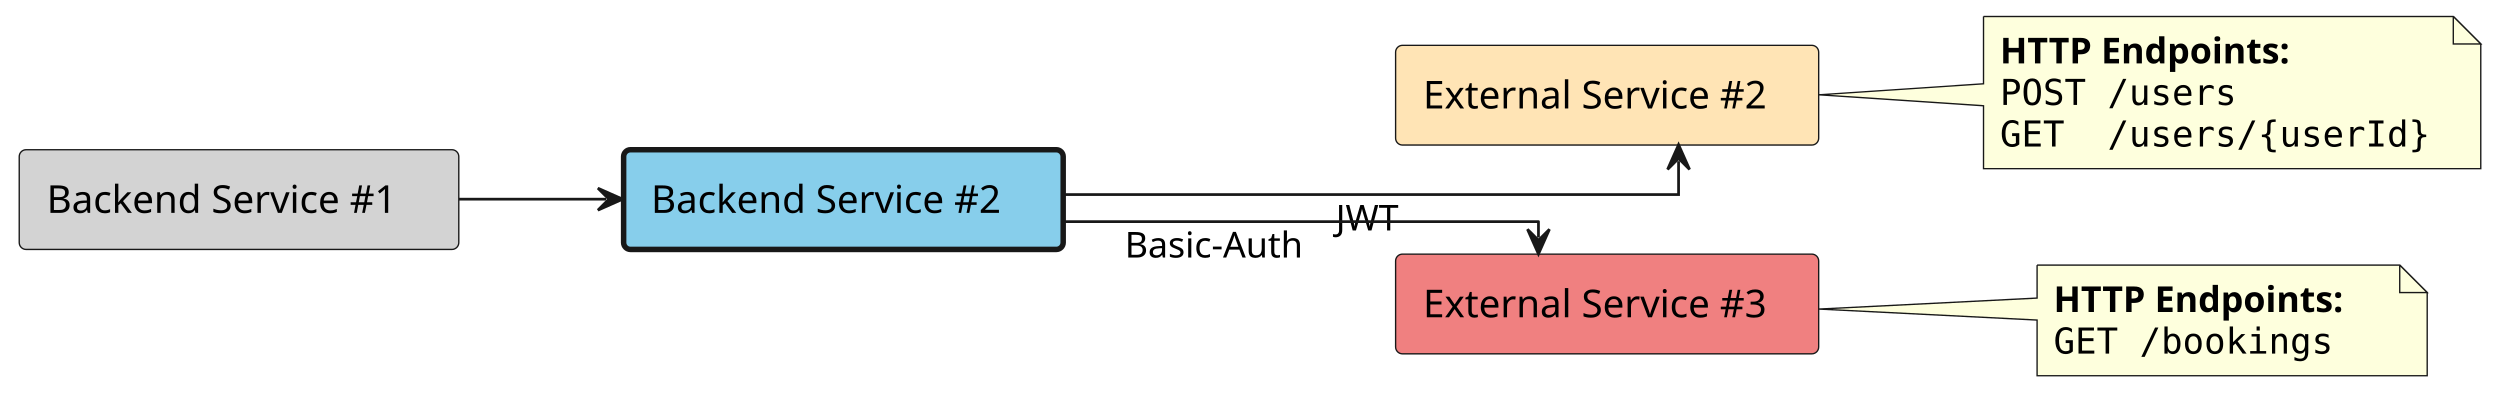
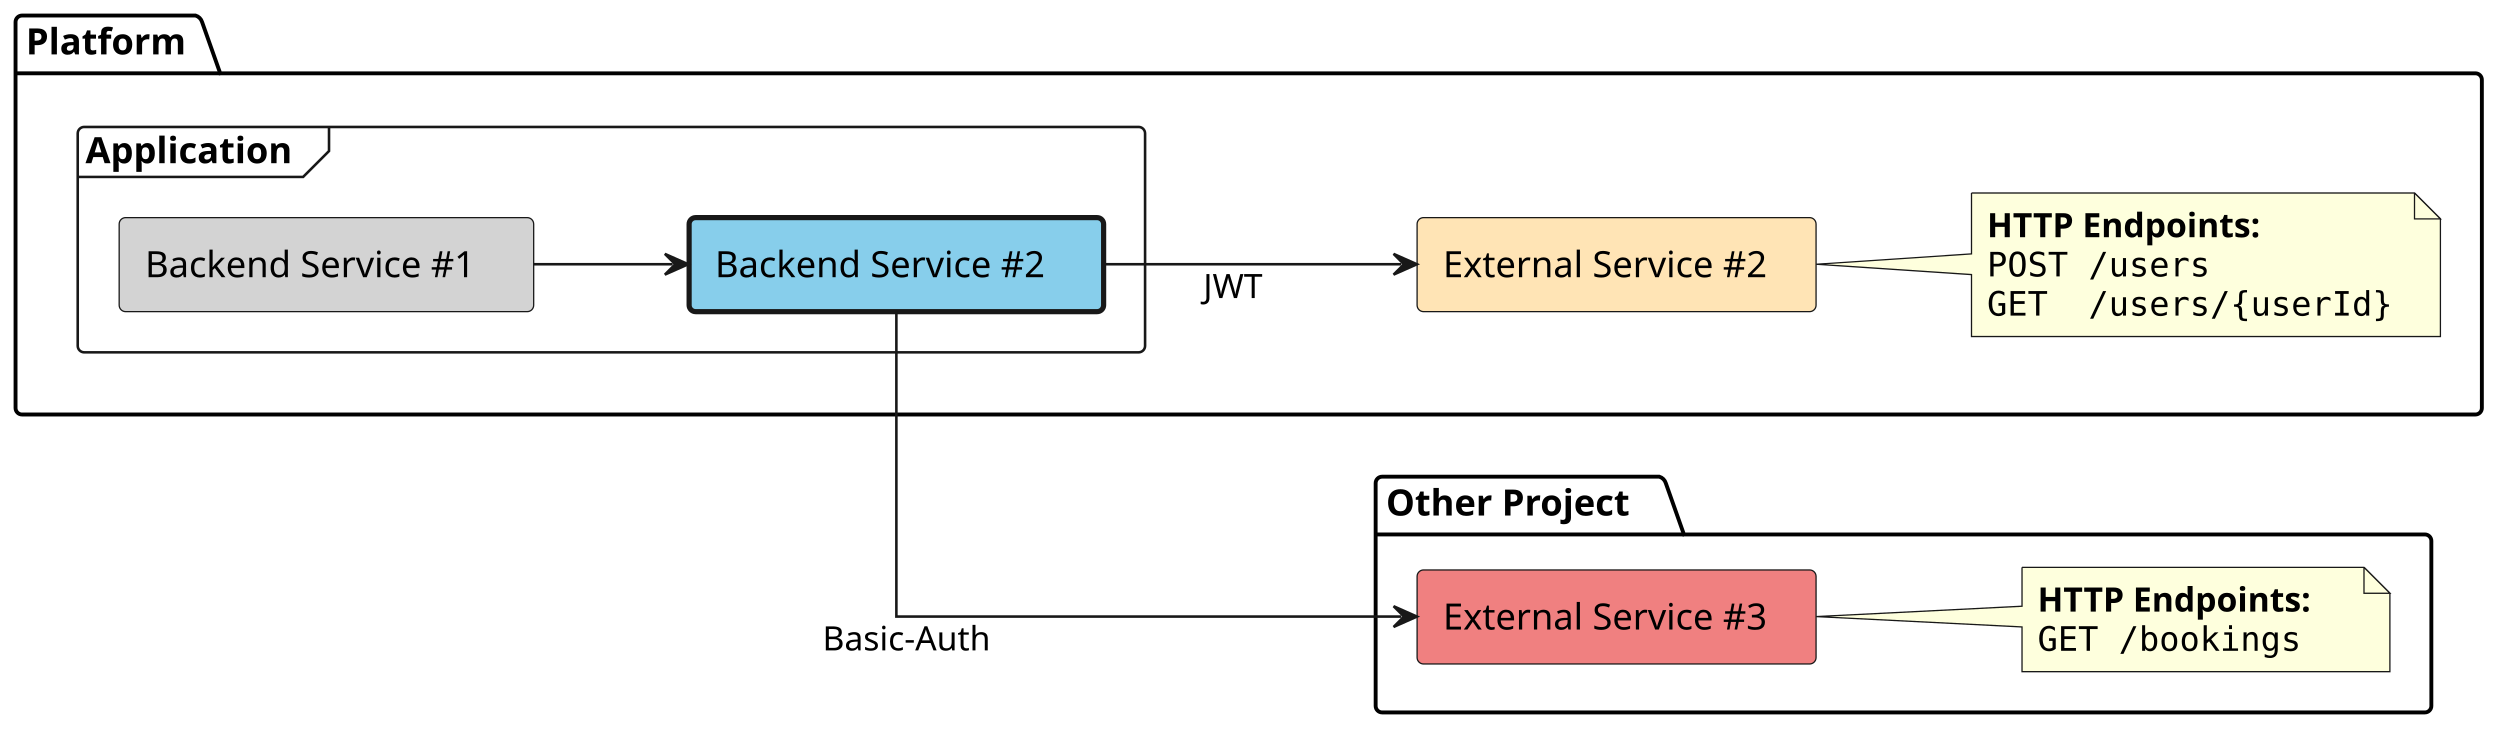
- <svg xmlns="http://www.w3.org/2000/svg" contentStyleType="text/css" height="143px" preserveAspectRatio="none" style="width:910px;height:143px;background:#FFFFFF;" version="1.1" viewBox="0 0 910 143" width="910px" zoomAndPan="magnify">
+ <svg xmlns="http://www.w3.org/2000/svg" contentStyleType="text/css" height="282px" preserveAspectRatio="none" style="width:965px;height:282px;background:#FFFFFF;" version="1.1" viewBox="0 0 965 282" width="965px" zoomAndPan="magnify">
  <defs />
  <g>
-     <g id="elem_backend_service_1">
-       <rect fill="#D3D3D3" height="36.297" rx="2.5" ry="2.5" style="stroke:#181818;stroke-width:0.5;" width="160" x="7" y="54.5" />
-       <text fill="#000000" font-family="sans-serif" font-size="14" lengthAdjust="spacing" textLength="140" x="17" y="77.495">Backend Service #1</text>
+     <g id="cluster_Platform">
+       <path d="M8.5,6 L75.5,6 A3.75,3.75 0 0 1 78,8.5 L85,28.297 L955.5,28.297 A2.5,2.5 0 0 1 958,30.797 L958,157.5 A2.5,2.5 0 0 1 955.5,160 L8.5,160 A2.5,2.5 0 0 1 6,157.5 L6,8.5 A2.5,2.5 0 0 1 8.5,6 " fill="none" style="stroke:#000000;stroke-width:1.5;" />
+       <line style="stroke:#000000;stroke-width:1.5;" x1="6" x2="85" y1="28.297" y2="28.297" />
+       <text fill="#000000" font-family="sans-serif" font-size="14" font-weight="bold" lengthAdjust="spacing" textLength="66" x="10" y="20.995">Platform</text>
    </g>
-     <g id="elem_backend_service_2">
-       <rect fill="#87CEEB" height="36.297" rx="2.5" ry="2.5" style="stroke:#181818;stroke-width:2.0;" width="160" x="227" y="54.5" />
-       <text fill="#000000" font-family="sans-serif" font-size="14" lengthAdjust="spacing" textLength="140" x="237" y="77.495">Backend Service #2</text>
+     <g id="cluster_Application">
+       <rect fill="none" height="87" rx="2.5" ry="2.5" style="stroke:#181818;stroke-width:1.0;" width="412" x="30" y="49" />
+       <path d="M127,49 L127,58.297 L117,68.297 L30,68.297 " fill="none" style="stroke:#181818;stroke-width:1.0;" />
+       <text fill="#000000" font-family="sans-serif" font-size="14" font-weight="bold" lengthAdjust="spacing" textLength="87" x="33" y="62.995">Application</text>
    </g>
-     <g id="elem_external_service_2">
-       <rect fill="#FFE4B5" height="36.297" rx="2.5" ry="2.5" style="stroke:#181818;stroke-width:0.5;" width="154" x="508" y="16.5" />
-       <text fill="#000000" font-family="sans-serif" font-size="14" lengthAdjust="spacing" textLength="134" x="518" y="39.495">External Service #2</text>
+     <g id="cluster_Other Project">
+       <path d="M533.5,184 L640.5,184 A3.75,3.75 0 0 1 643,186.5 L650,206.297 L936,206.297 A2.5,2.5 0 0 1 938.5,208.797 L938.5,272.5 A2.5,2.5 0 0 1 936,275 L533.5,275 A2.5,2.5 0 0 1 531,272.5 L531,186.5 A2.5,2.5 0 0 1 533.5,184 " fill="none" style="stroke:#000000;stroke-width:1.5;" />
+       <line style="stroke:#000000;stroke-width:1.5;" x1="531" x2="650" y1="206.297" y2="206.297" />
+       <text fill="#000000" font-family="sans-serif" font-size="14" font-weight="bold" lengthAdjust="spacing" textLength="106" x="535" y="198.995">Other Project</text>
    </g>
-     <g id="elem_external_service_3">
-       <rect fill="#F08080" height="36.297" rx="2.5" ry="2.5" style="stroke:#181818;stroke-width:0.5;" width="154" x="508" y="92.5" />
-       <text fill="#000000" font-family="sans-serif" font-size="14" lengthAdjust="spacing" textLength="134" x="518" y="115.495">External Service #3</text>
+     <g id="elem_platform__external_service_2">
+       <rect fill="#FFE4B5" height="36.297" rx="2.5" ry="2.5" style="stroke:#181818;stroke-width:0.5;" width="154" x="547" y="84" />
+       <text fill="#000000" font-family="sans-serif" font-size="14" lengthAdjust="spacing" textLength="134" x="557" y="106.995">External Service #2</text>
    </g>
-     <g id="elem_GMN6">
-       <path d="M722,6 L722,30.5 L662.02,34.5 L722,38.5 L722,61.398 A0,0 0 0 0 722,61.398 L903,61.398 A0,0 0 0 0 903,61.398 L903,16 L893,6 L722,6 A0,0 0 0 0 722,6 " fill="#FEFFDD" style="stroke:#181818;stroke-width:0.5;" />
-       <path d="M893,6 L893,16 L903,16 L893,6 " fill="#FEFFDD" style="stroke:#181818;stroke-width:0.5;" />
-       <text fill="#000000" font-family="sans-serif" font-size="13" font-weight="bold" lengthAdjust="spacing" textLength="121" x="728" y="23.067">HTTP Endpoints:</text>
-       <text fill="#000000" font-family="monospace" font-size="13" lengthAdjust="spacing" textLength="88" x="728" y="38.2">POST /users</text>
-       <text fill="#000000" font-family="monospace" font-size="13" lengthAdjust="spacing" textLength="160" x="728" y="53.333">GET  /users/{userId}</text>
+     <g id="elem_GMN7">
+       <path d="M761,74.5 L761,98 L701.02,102 L761,106 L761,129.898 A0,0 0 0 0 761,129.898 L942,129.898 A0,0 0 0 0 942,129.898 L942,84.5 L932,74.5 L761,74.5 A0,0 0 0 0 761,74.5 " fill="#FEFFDD" style="stroke:#181818;stroke-width:0.5;" />
+       <path d="M932,74.5 L932,84.5 L942,84.5 L932,74.5 " fill="#FEFFDD" style="stroke:#181818;stroke-width:0.5;" />
+       <text fill="#000000" font-family="sans-serif" font-size="13" font-weight="bold" lengthAdjust="spacing" textLength="121" x="767" y="91.567">HTTP Endpoints:</text>
+       <text fill="#000000" font-family="monospace" font-size="13" lengthAdjust="spacing" textLength="88" x="767" y="106.7">POST /users</text>
+       <text fill="#000000" font-family="monospace" font-size="13" lengthAdjust="spacing" textLength="160" x="767" y="121.832">GET  /users/{userId}</text>
    </g>
-     <g id="elem_GMN9">
-       <path d="M741.5,96.5 L741.5,108.5 L662.02,112.5 L741.5,116.5 L741.5,136.766 A0,0 0 0 0 741.5,136.766 L883.5,136.766 A0,0 0 0 0 883.5,136.766 L883.5,106.5 L873.5,96.5 L741.5,96.5 A0,0 0 0 0 741.5,96.5 " fill="#FEFFDD" style="stroke:#181818;stroke-width:0.5;" />
-       <path d="M873.5,96.5 L873.5,106.5 L883.5,106.5 L873.5,96.5 " fill="#FEFFDD" style="stroke:#181818;stroke-width:0.5;" />
-       <text fill="#000000" font-family="sans-serif" font-size="13" font-weight="bold" lengthAdjust="spacing" textLength="121" x="747.5" y="113.567">HTTP Endpoints:</text>
-       <text fill="#000000" font-family="monospace" font-size="13" lengthAdjust="spacing" textLength="104" x="747.5" y="128.7">GET /bookings</text>
+     <g id="elem_platform__application__backend_service_1">
+       <rect fill="#D3D3D3" height="36.297" rx="2.5" ry="2.5" style="stroke:#181818;stroke-width:0.5;" width="160" x="46" y="84" />
+       <text fill="#000000" font-family="sans-serif" font-size="14" lengthAdjust="spacing" textLength="140" x="56" y="106.995">Backend Service #1</text>
    </g>
-     <g id="link_backend_service_1_backend_service_2">
-       <path d="M167.05,72.5 C186.46,72.5 201.22,72.5 220.64,72.5 " fill="none" id="backend_service_1-to-backend_service_2" style="stroke:#181818;stroke-width:1.0;" />
-       <polygon fill="#181818" points="226.64,72.5,217.64,68.5,221.64,72.5,217.64,76.5,226.64,72.5" style="stroke:#181818;stroke-width:1.0;" />
+     <g id="elem_platform__application__backend_service_2">
+       <rect fill="#87CEEB" height="36.297" rx="2.5" ry="2.5" style="stroke:#181818;stroke-width:2.0;" width="160" x="266" y="84" />
+       <text fill="#000000" font-family="sans-serif" font-size="14" lengthAdjust="spacing" textLength="140" x="276" y="106.995">Backend Service #2</text>
    </g>
-     <g id="link_backend_service_2_external_service_2">
-       <path d="M387.27,70.83 C477.34,70.83 611,70.83 611,70.83 C611,70.83 611,67.75 611,58.67 " fill="none" id="backend_service_2-to-external_service_2" style="stroke:#181818;stroke-width:1.0;" />
-       <polygon fill="#181818" points="611,52.67,607,61.67,611,57.67,615,61.67,611,52.67" style="stroke:#181818;stroke-width:1.0;" />
-       <text fill="#000000" font-family="sans-serif" font-size="13" lengthAdjust="spacing" textLength="21" x="486.22" y="83.897">JWT</text>
+     <g id="elem_other_project__external_service_3">
+       <rect fill="#F08080" height="36.297" rx="2.5" ry="2.5" style="stroke:#181818;stroke-width:0.5;" width="154" x="547" y="220" />
+       <text fill="#000000" font-family="sans-serif" font-size="14" lengthAdjust="spacing" textLength="134" x="557" y="242.995">External Service #3</text>
    </g>
-     <g id="link_backend_service_2_external_service_3">
-       <path d="M387.05,80.67 C461.17,80.67 560,80.67 560,80.67 C560,80.67 560,80.17 560,86.46 " fill="none" id="backend_service_2-to-external_service_3" style="stroke:#181818;stroke-width:1.0;" />
-       <polygon fill="#181818" points="560,92.46,564,83.46,560,87.46,556,83.46,560,92.46" style="stroke:#181818;stroke-width:1.0;" />
-       <text fill="#000000" font-family="sans-serif" font-size="13" lengthAdjust="spacing" textLength="69" x="409.42" y="93.737">Basic-Auth</text>
+     <g id="elem_GMN12">
+       <path d="M780.5,219 L780.5,234 L701.02,238 L780.5,242 L780.5,259.266 A0,0 0 0 0 780.5,259.266 L922.5,259.266 A0,0 0 0 0 922.5,259.266 L922.5,229 L912.5,219 L780.5,219 A0,0 0 0 0 780.5,219 " fill="#FEFFDD" style="stroke:#181818;stroke-width:0.5;" />
+       <path d="M912.5,219 L912.5,229 L922.5,229 L912.5,219 " fill="#FEFFDD" style="stroke:#181818;stroke-width:0.5;" />
+       <text fill="#000000" font-family="sans-serif" font-size="13" font-weight="bold" lengthAdjust="spacing" textLength="121" x="786.5" y="236.067">HTTP Endpoints:</text>
+       <text fill="#000000" font-family="monospace" font-size="13" lengthAdjust="spacing" textLength="104" x="786.5" y="251.2">GET /bookings</text>
+     </g>
+     <g id="link_platform__application__backend_service_1_platform__application__backend_service_2">
+       <path d="M206.05,102 C225.46,102 240.22,102 259.64,102 " fill="none" id="platform__application__backend_service_1-to-platform__application__backend_service_2" style="stroke:#181818;stroke-width:1.0;" />
+       <polygon fill="#181818" points="265.64,102,256.64,98,260.64,102,256.64,106,265.64,102" style="stroke:#181818;stroke-width:1.0;" />
+     </g>
+     <g id="link_platform__application__backend_service_2_platform__external_service_2">
+       <path d="M426.04,102 C464.05,102 503.29,102 540.92,102 " fill="none" id="platform__application__backend_service_2-to-platform__external_service_2" style="stroke:#181818;stroke-width:1.0;" />
+       <polygon fill="#181818" points="546.92,102,537.92,98,541.92,102,537.92,106,546.92,102" style="stroke:#181818;stroke-width:1.0;" />
+       <text fill="#000000" font-family="sans-serif" font-size="13" lengthAdjust="spacing" textLength="21" x="464.48" y="115.067">JWT</text>
+     </g>
+     <g id="link_platform__application__backend_service_2_other_project__external_service_3">
+       <path d="M346,120.06 C346,157.05 346,238 346,238 C346,238 458.66,238 540.93,238 " fill="none" id="platform__application__backend_service_2-to-other_project__external_service_3" style="stroke:#181818;stroke-width:1.0;" />
+       <polygon fill="#181818" points="546.93,238,537.93,234,541.93,238,537.93,242,546.93,238" style="stroke:#181818;stroke-width:1.0;" />
+       <text fill="#000000" font-family="sans-serif" font-size="13" lengthAdjust="spacing" textLength="69" x="317.5" y="251.067">Basic-Auth</text>
    </g>
  </g>
</svg>
